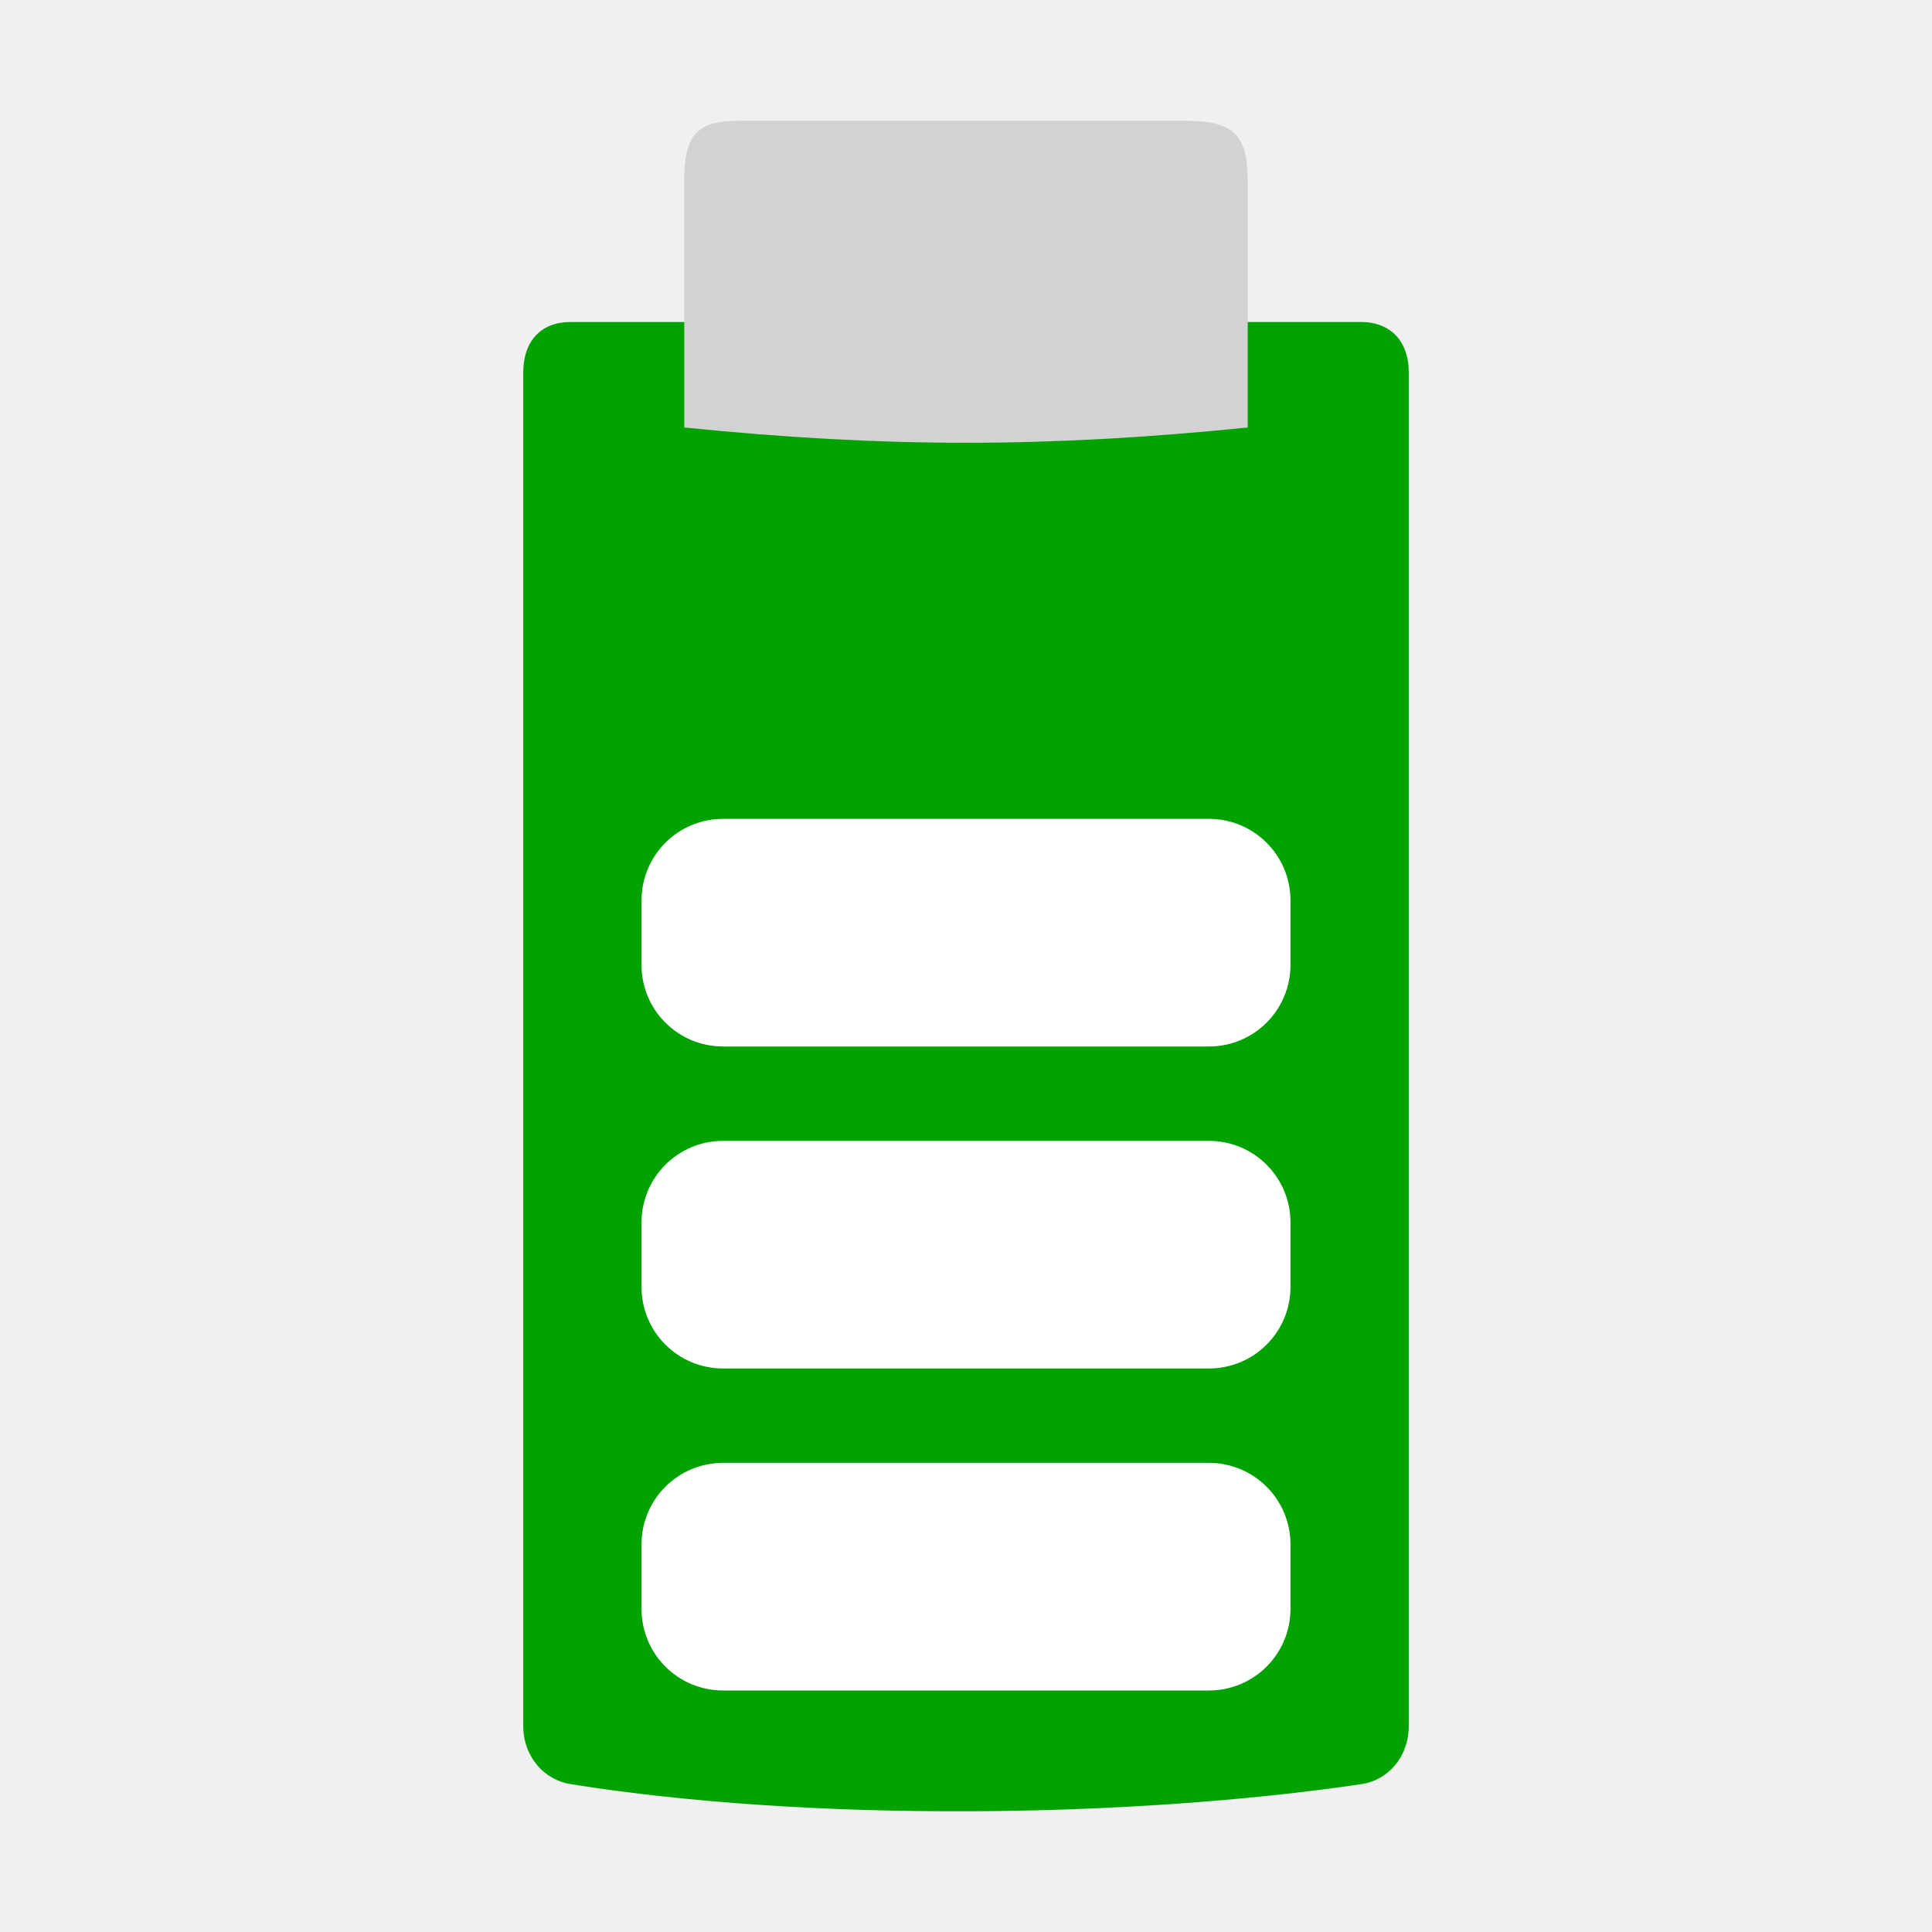
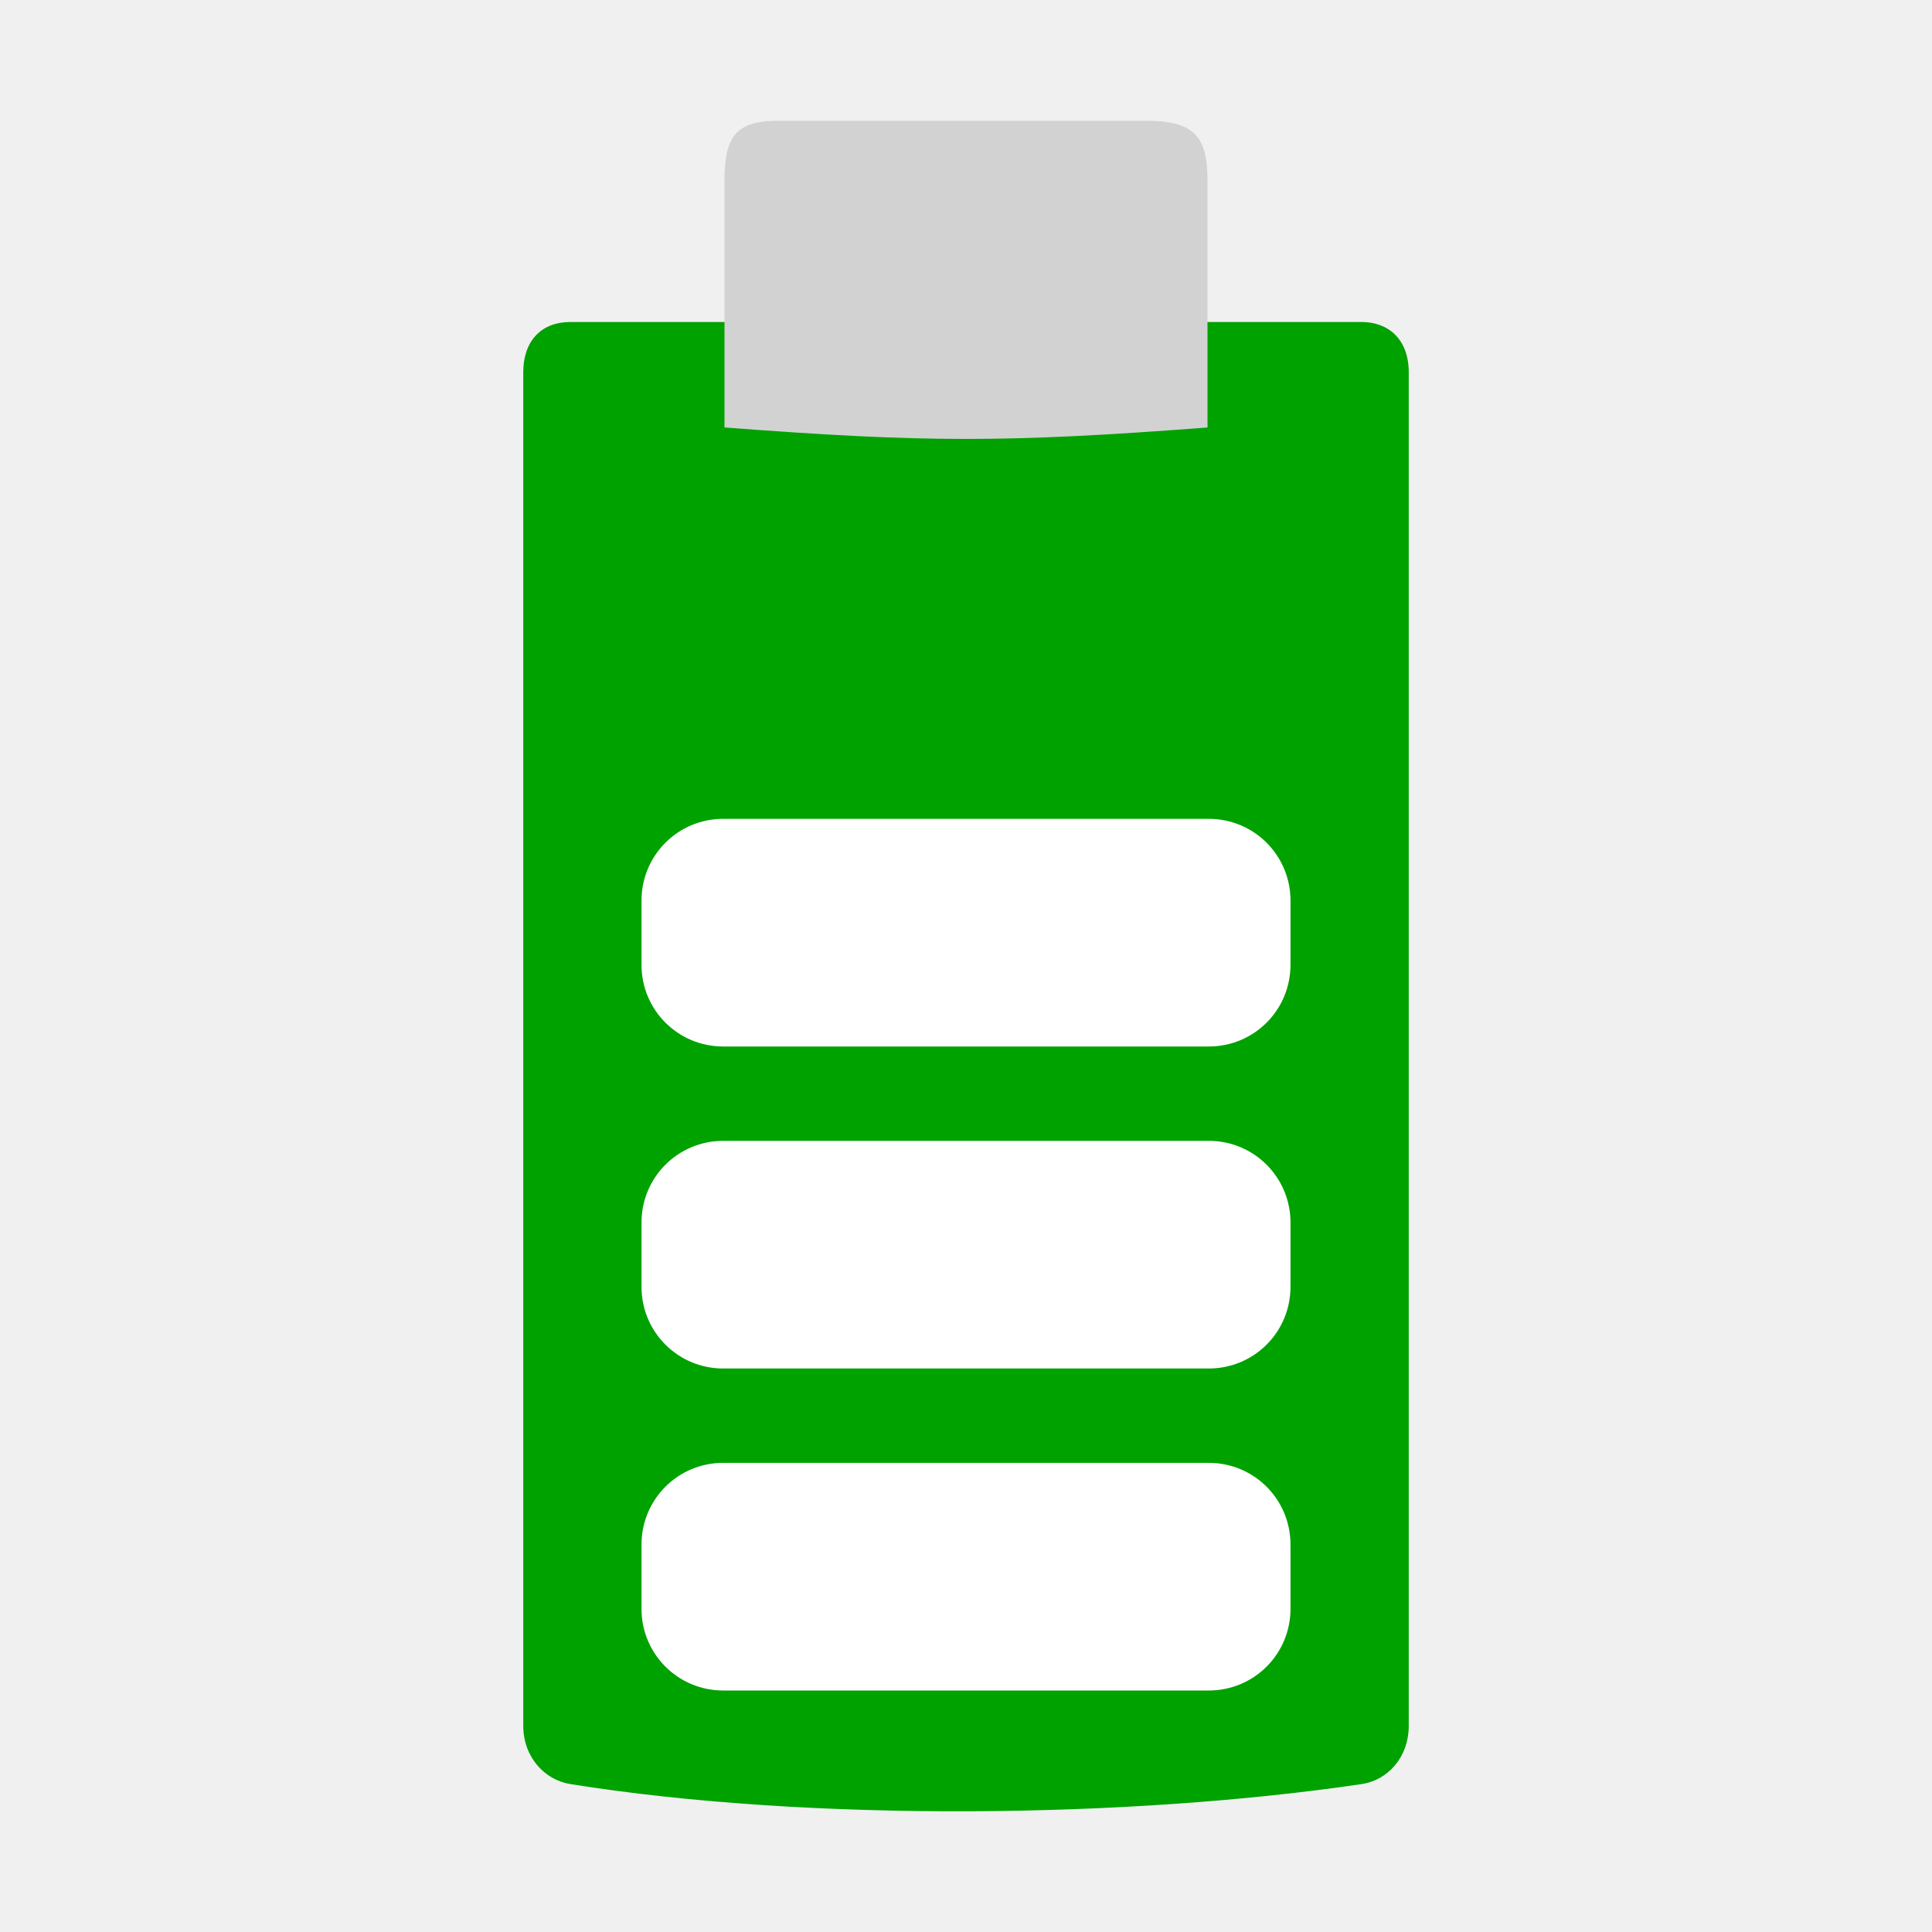
<svg xmlns="http://www.w3.org/2000/svg" width="48" version="1.1" height="48">
  <path style="fill:#00a200;stroke-width:.984" id="path3981" d="m 14.17,8 c -0.725,0 -1.17,0.473 -1.17,1.252 v 33.621 c 0,0.785 0.533,1.35 1.17,1.452 5.971,0.955 13.943,0.846 19.66,0 0.638,-0.094 1.17,-0.654 1.17,-1.452 v -33.621 c 0,-0.842 -0.525,-1.252 -1.17,-1.252 Z " />
-   <path style="fill:#d2d2d2;stroke-width:1.008" id="path3485" d="m 29.443,3 c 1.199,4.2e-06 1.557,0.352 1.557,1.482 l 0,6.139 c -4.994,0.506 -9.005,0.506 -14,0 v -6.139 c 0,-1.141 0.322,-1.481 1.361,-1.481 Z " />
+   <path style="fill:#d2d2d2;stroke-width:1.008" id="path3485" d="m 28.443,3 c 1.199,4.2e-6 1.557,0.352 1.557,1.482 v 6.139 C 25,11 23,11 18,10.62 V 4.481 c 0,-1.141 0.322,-1.481 1.361,-1.481 z" />
  <g style="fill:#fff">
    <rect width="0.467" x="109.985" y="154.79" height="0" style="opacity:.578" id="rect1327" />
    <rect width="0.467" x="93.581" y="143.505" height="0" style="opacity:.578" id="rect2482" />
    <path id="path3425" d="m 17.969,36.344 h 12.062 c 1.126,0 2.031,0.906 2.031,2.031 v 1.594 c 0,1.126 -0.906,2.031 -2.031,2.031 h -12.062 c -1.126,0 -2.031,-0.906 -2.031,-2.031 v -1.594 c 0,-1.126 0.906,-2.031 2.031,-2.031 z " />
    <rect width="0.474" x="81.248" y="145.032" height="0" style="opacity:.578" id="rect1327-6" />
    <rect width="0.474" x="64.584" y="133.569" height="0" style="opacity:.578" id="rect2482-7" />
    <path id="path822" d="m 17.969,28.344 h 12.062 c 1.126,0 2.031,0.906 2.031,2.031 v 1.594 c 0,1.126 -0.906,2.031 -2.031,2.031 h -12.062 c -1.126,0 -2.031,-0.906 -2.031,-2.031 v -1.594 c 0,-1.126 0.906,-2.031 2.031,-2.031 z " />
    <path id="path820" d="m 17.969,20.344 h 12.062 c 1.126,0 2.031,0.906 2.031,2.031 v 1.594 c 0,1.126 -0.906,2.031 -2.031,2.031 h -12.062 c -1.126,0 -2.031,-0.906 -2.031,-2.031 v -1.594 c 0,-1.126 0.906,-2.031 2.031,-2.031 z " />
  </g>
</svg>
